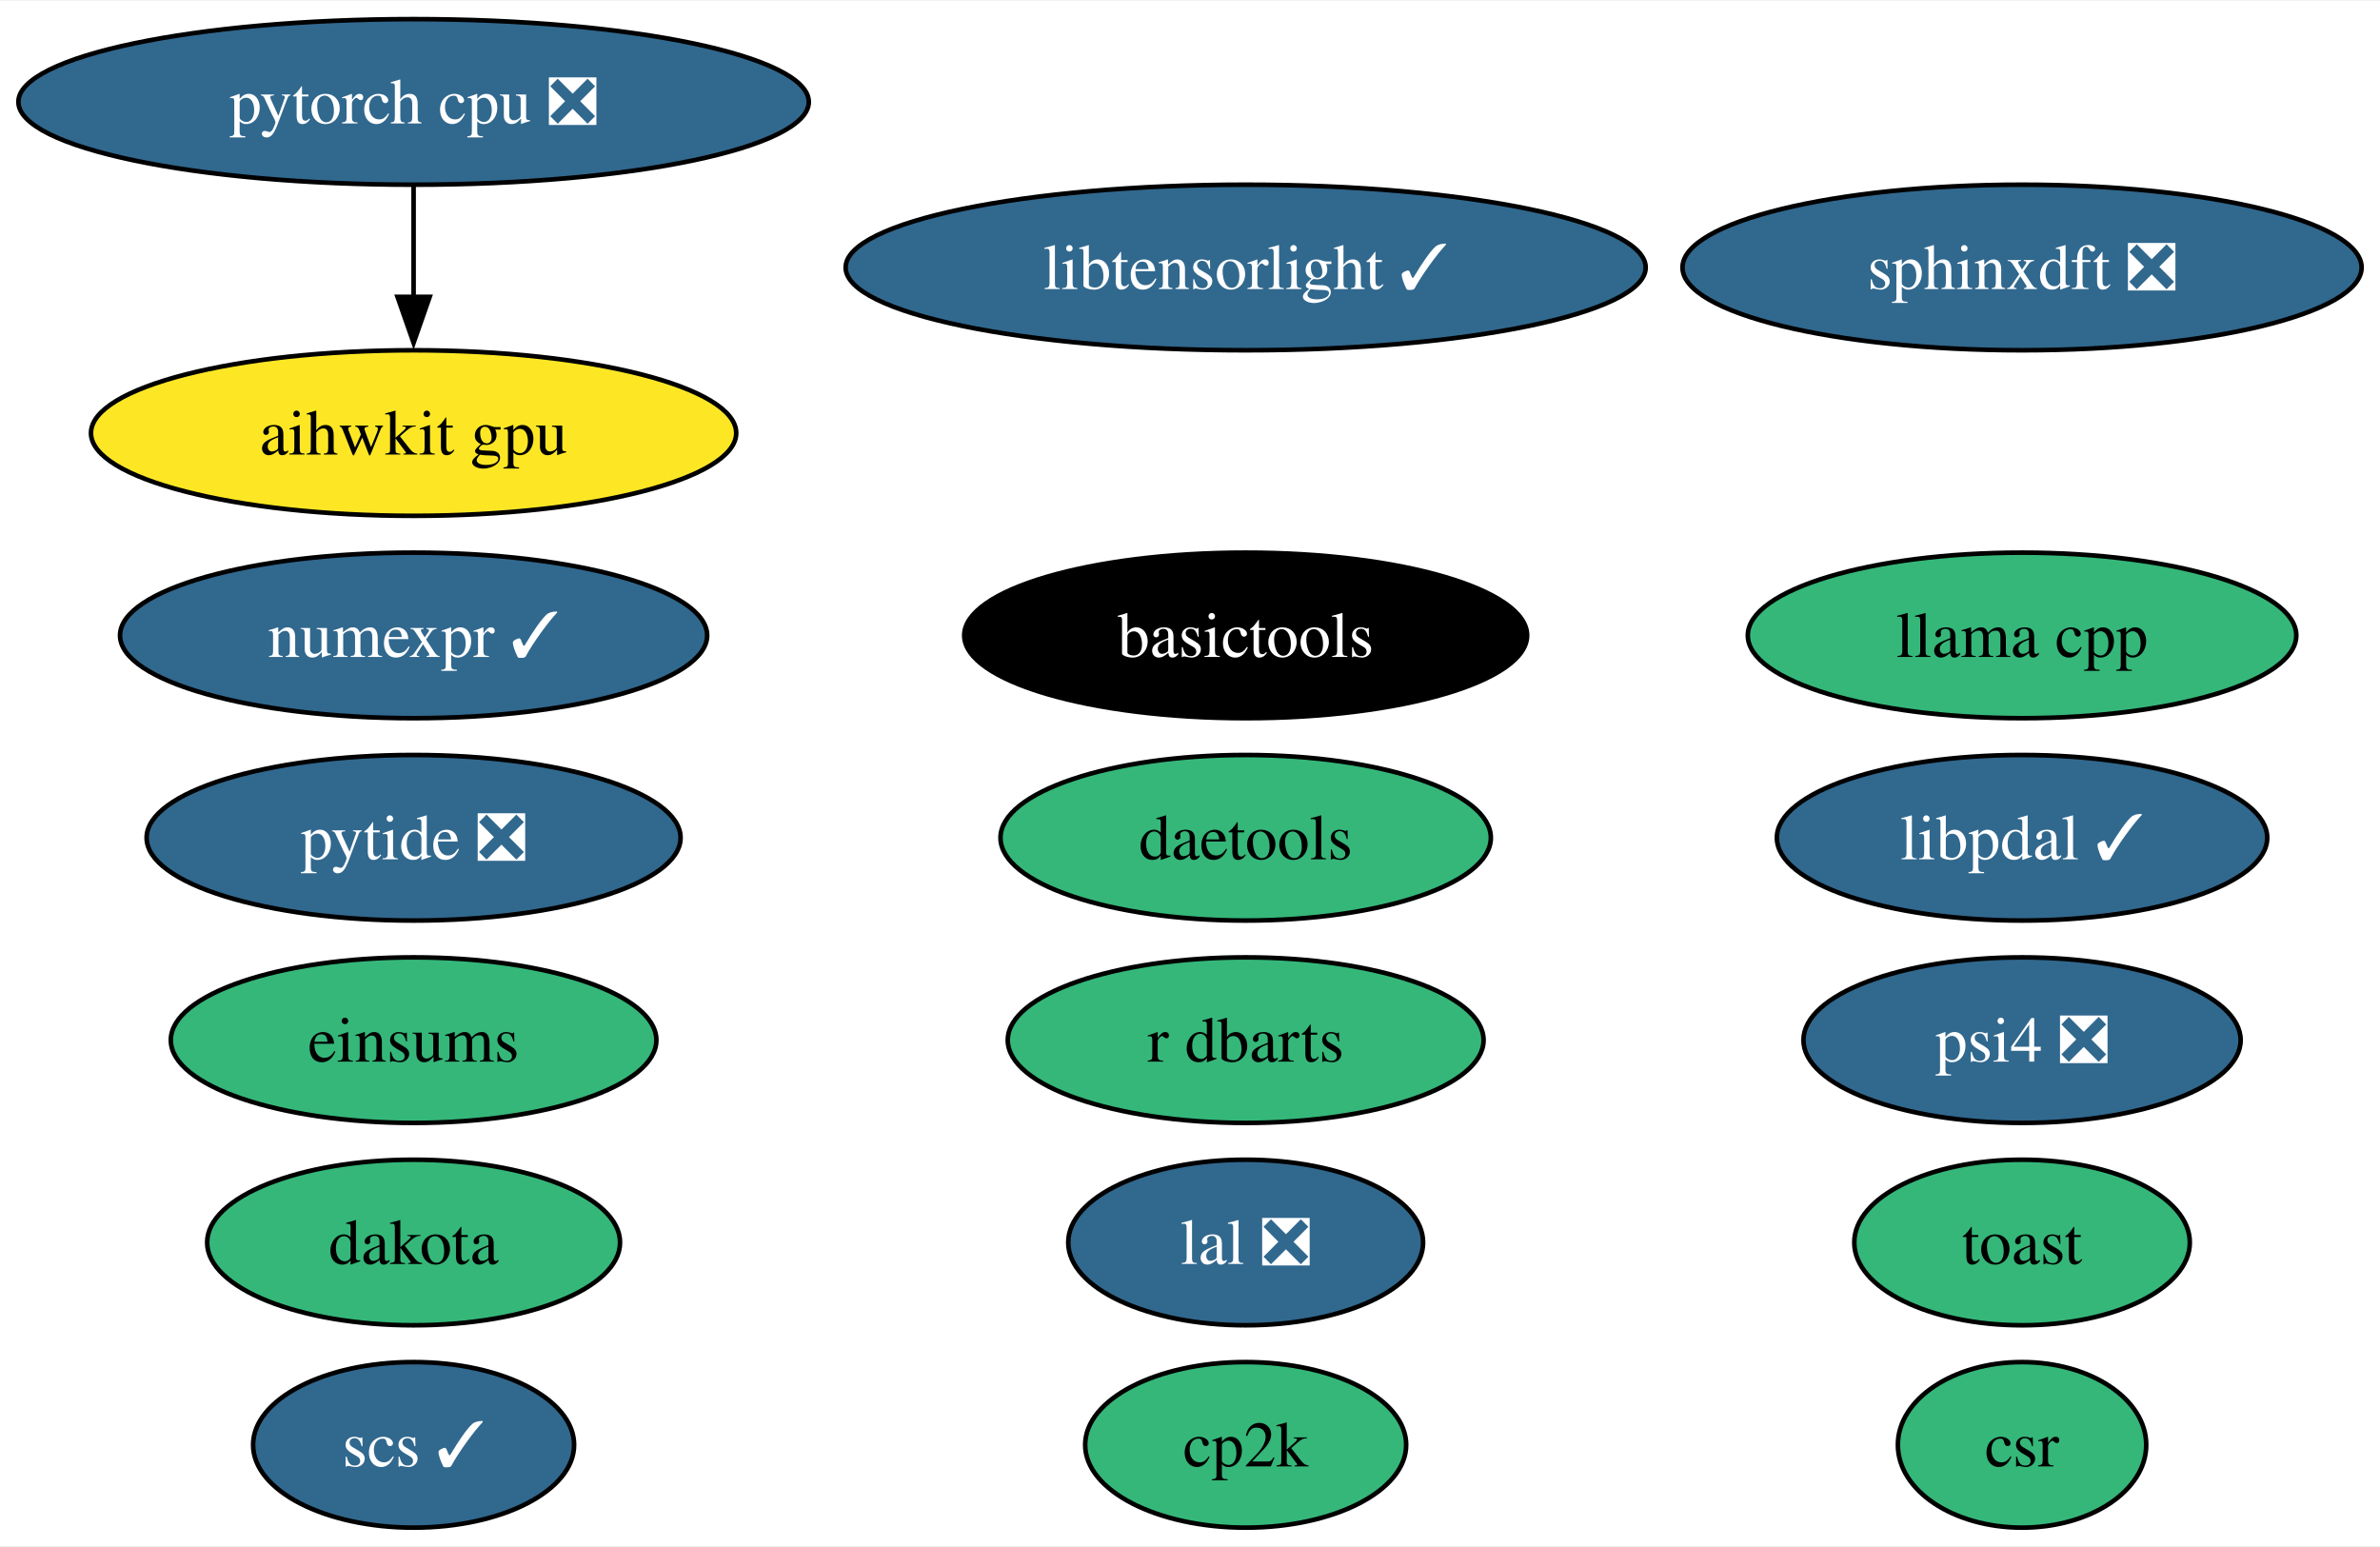
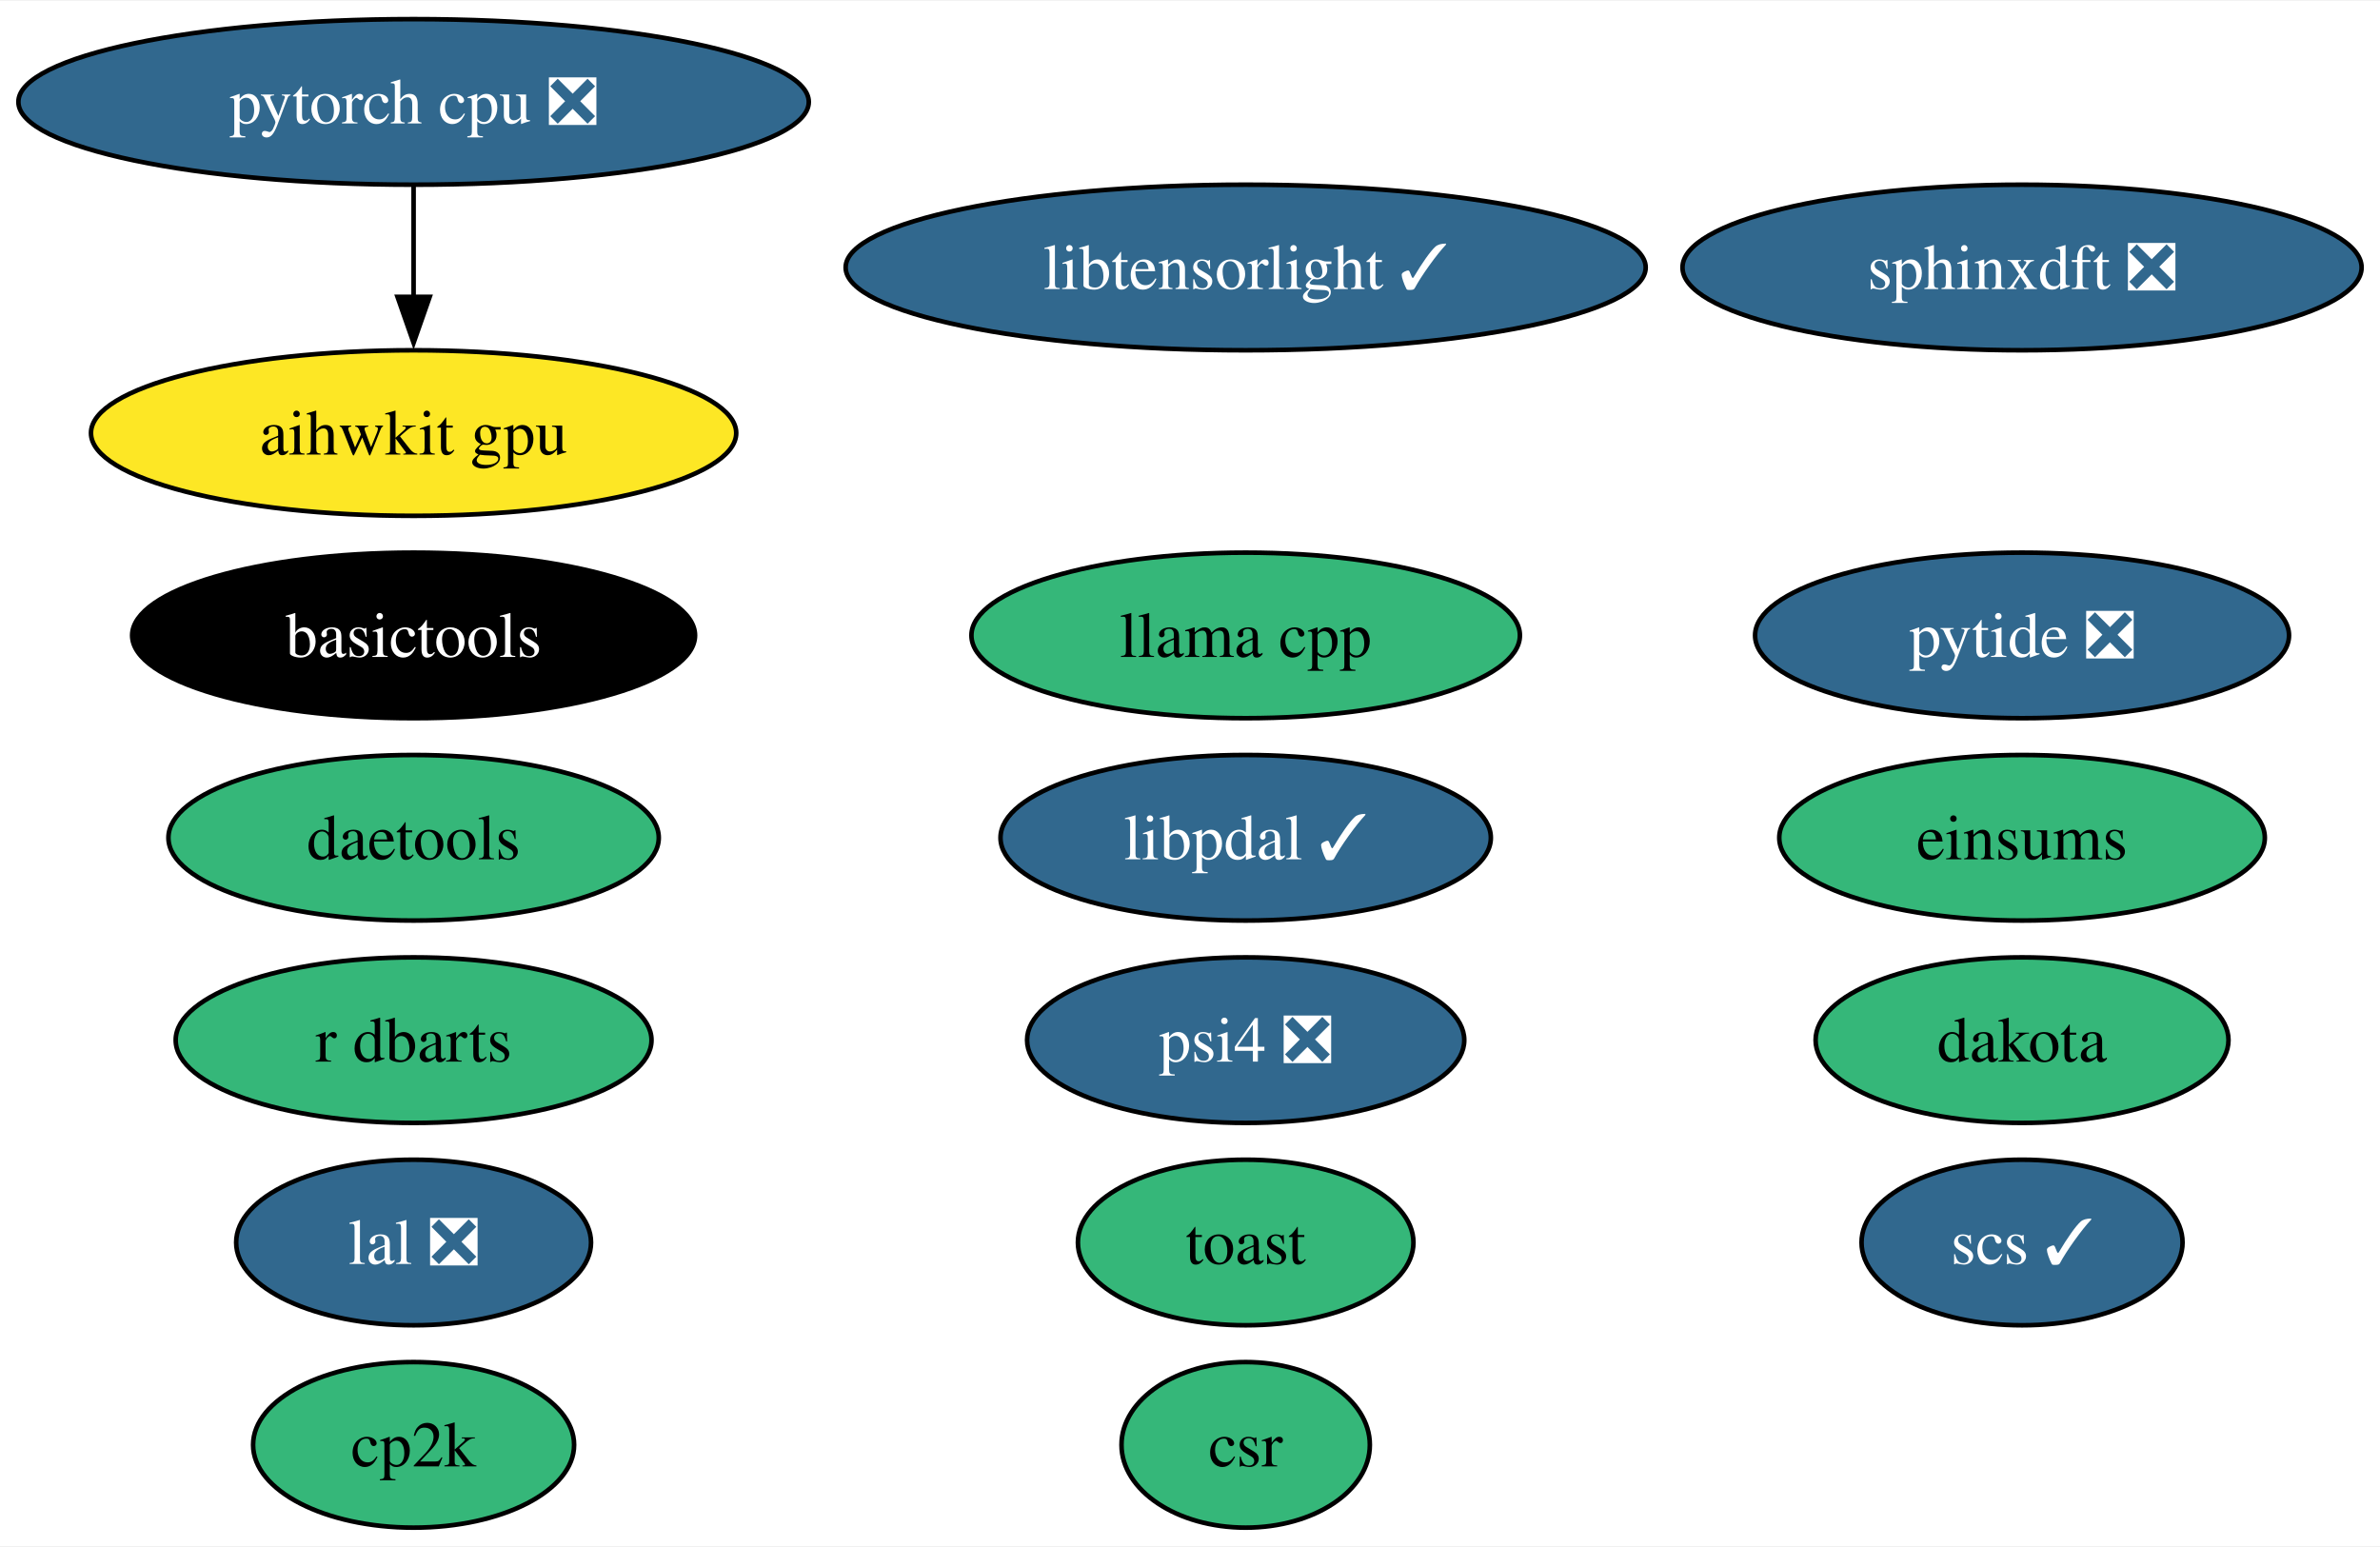
<svg xmlns="http://www.w3.org/2000/svg" xmlns:xlink="http://www.w3.org/1999/xlink" width="517pt" height="336pt" viewBox="0.00 0.00 517.49 336.00">
  <g id="graph0" class="graph" transform="scale(1 1) rotate(0) translate(4 332)">
    <polygon fill="white" stroke="none" points="-4,4 -4,-332 513.49,-332 513.49,4 -4,4" />
    <g id="node1" class="node">
      <g id="a_node1">
-         <a xlink:href="https://github.com/conda-forge/numexpr-feedstock/pull/70" xlink:title="numexpr ✓">
-           <ellipse fill="#31688e" stroke="black" cx="85.93" cy="-194" rx="63.83" ry="18" />
-           <text text-anchor="middle" x="85.93" y="-189.32" font-family="Times,serif" font-size="14.00" fill="white">numexpr ✓</text>
+         <a xlink:href="https://github.com/conda-forge/scs-feedstock/pull/57" xlink:title="scs ✓">
+           <ellipse fill="#31688e" stroke="black" cx="435.66" cy="-62" rx="34.9" ry="18" />
+           <text text-anchor="middle" x="435.66" y="-57.33" font-family="Times,serif" font-size="14.00" fill="white">scs ✓</text>
        </a>
      </g>
    </g>
    <g id="node2" class="node">
      <g id="a_node2">
-         <a xlink:href="https://github.com/conda-forge/scs-feedstock/pull/57" xlink:title="scs ✓">
-           <ellipse fill="#31688e" stroke="black" cx="85.93" cy="-18" rx="34.9" ry="18" />
-           <text text-anchor="middle" x="85.93" y="-13.32" font-family="Times,serif" font-size="14.00" fill="white">scs ✓</text>
+         <a xlink:href="https://github.com/conda-forge/lal-feedstock/pull/101" xlink:title="lal ❎">
+           <ellipse fill="#31688e" stroke="black" cx="85.93" cy="-62" rx="38.58" ry="18" />
+           <text text-anchor="middle" x="85.93" y="-57.33" font-family="Times,serif" font-size="14.00" fill="white">lal ❎</text>
        </a>
      </g>
    </g>
    <g id="node3" class="node">
      <g id="a_node3">
-         <a xlink:href="https://github.com/conda-forge/lal-feedstock/pull/101" xlink:title="lal ❎">
-           <ellipse fill="#31688e" stroke="black" cx="266.85" cy="-62" rx="38.58" ry="18" />
-           <text text-anchor="middle" x="266.85" y="-57.33" font-family="Times,serif" font-size="14.00" fill="white">lal ❎</text>
-         </a>
-       </g>
-     </g>
-     <g id="node4" class="node">
-       <g id="a_node4">
        <a xlink:href="https://github.com/conda-forge/pytorch-cpu-feedstock/pull/278" xlink:title="pytorch cpu ❎">
          <ellipse fill="#31688e" stroke="black" cx="85.93" cy="-310" rx="85.93" ry="18" />
          <text text-anchor="middle" x="85.93" y="-305.32" font-family="Times,serif" font-size="14.00" fill="white">pytorch cpu ❎</text>
        </a>
      </g>
    </g>
-     <g id="node16" class="node">
-       <g id="a_node16">
+     <g id="node15" class="node">
+       <g id="a_node15">
        <a xlink:href="https://github.com/conda-forge/aihwkit-gpu-feedstock" xlink:title="aihwkit gpu">
          <ellipse fill="#fde725" stroke="black" cx="85.93" cy="-238" rx="70.15" ry="18" />
          <text text-anchor="middle" x="85.93" y="-233.32" font-family="Times,serif" font-size="14.00">aihwkit gpu</text>
        </a>
      </g>
    </g>
    <g id="edge1" class="edge">
      <path fill="none" stroke="black" d="M85.93,-291.7C85.93,-284.41 85.93,-275.73 85.93,-267.54" />
      <polygon fill="black" stroke="black" points="89.43,-267.62 85.93,-257.62 82.43,-267.62 89.43,-267.62" />
    </g>
-     <g id="node5" class="node">
-       <g id="a_node5">
+     <g id="node4" class="node">
+       <g id="a_node4">
        <a xlink:href="https://github.com/conda-forge/dakota-feedstock" xlink:title="dakota">
-           <ellipse fill="#35b779" stroke="black" cx="85.93" cy="-62" rx="44.89" ry="18" />
-           <text text-anchor="middle" x="85.93" y="-57.33" font-family="Times,serif" font-size="14.00">dakota</text>
+           <ellipse fill="#35b779" stroke="black" cx="435.66" cy="-106" rx="44.89" ry="18" />
+           <text text-anchor="middle" x="435.66" y="-101.33" font-family="Times,serif" font-size="14.00">dakota</text>
        </a>
      </g>
    </g>
-     <g id="node6" class="node">
-       <g id="a_node6">
+     <g id="node5" class="node">
+       <g id="a_node5">
        <a xlink:href="https://github.com/conda-forge/sphinxdft-feedstock/pull/46" xlink:title="sphinxdft ❎">
          <ellipse fill="#31688e" stroke="black" cx="435.66" cy="-274" rx="73.83" ry="18" />
          <text text-anchor="middle" x="435.66" y="-269.32" font-family="Times,serif" font-size="14.00" fill="white">sphinxdft ❎</text>
        </a>
      </g>
    </g>
+     <g id="node6" class="node">
+       <g id="a_node6">
+         <a xlink:href="https://github.com/conda-forge/cp2k-feedstock" xlink:title="cp2k">
+           <ellipse fill="#35b779" stroke="black" cx="85.93" cy="-18" rx="34.9" ry="18" />
+           <text text-anchor="middle" x="85.93" y="-13.32" font-family="Times,serif" font-size="14.00">cp2k</text>
+         </a>
+       </g>
+     </g>
    <g id="node7" class="node">
      <g id="a_node7">
-         <a xlink:href="https://github.com/conda-forge/cp2k-feedstock" xlink:title="cp2k">
-           <ellipse fill="#35b779" stroke="black" cx="266.85" cy="-18" rx="34.9" ry="18" />
-           <text text-anchor="middle" x="266.85" y="-13.32" font-family="Times,serif" font-size="14.00">cp2k</text>
+         <a xlink:href="https://github.com/conda-forge/pytide-feedstock/pull/27" xlink:title="pytide ❎">
+           <ellipse fill="#31688e" stroke="black" cx="435.66" cy="-194" rx="58.05" ry="18" />
+           <text text-anchor="middle" x="435.66" y="-189.32" font-family="Times,serif" font-size="14.00" fill="white">pytide ❎</text>
        </a>
      </g>
    </g>
    <g id="node8" class="node">
      <g id="a_node8">
-         <a xlink:href="https://github.com/conda-forge/pytide-feedstock/pull/27" xlink:title="pytide ❎">
-           <ellipse fill="#31688e" stroke="black" cx="85.93" cy="-150" rx="58.05" ry="18" />
-           <text text-anchor="middle" x="85.93" y="-145.32" font-family="Times,serif" font-size="14.00" fill="white">pytide ❎</text>
+         <a xlink:href="https://github.com/conda-forge/toast-feedstock" xlink:title="toast">
+           <ellipse fill="#35b779" stroke="black" cx="266.85" cy="-62" rx="36.48" ry="18" />
+           <text text-anchor="middle" x="266.85" y="-57.33" font-family="Times,serif" font-size="14.00">toast</text>
        </a>
      </g>
    </g>
    <g id="node9" class="node">
      <g id="a_node9">
-         <a xlink:href="https://github.com/conda-forge/toast-feedstock" xlink:title="toast">
-           <ellipse fill="#35b779" stroke="black" cx="435.66" cy="-62" rx="36.48" ry="18" />
-           <text text-anchor="middle" x="435.66" y="-57.33" font-family="Times,serif" font-size="14.00">toast</text>
+         <a xlink:href="https://github.com/conda-forge/basictools-feedstock" xlink:title="basictools">
+           <ellipse fill="#000000" stroke="black" cx="85.93" cy="-194" rx="61.2" ry="18" />
+           <text text-anchor="middle" x="85.93" y="-189.32" font-family="Times,serif" font-size="14.00" fill="white">basictools</text>
        </a>
      </g>
    </g>
    <g id="node10" class="node">
      <g id="a_node10">
-         <a xlink:href="https://github.com/conda-forge/basictools-feedstock" xlink:title="basictools">
-           <ellipse fill="#000000" stroke="black" cx="266.85" cy="-194" rx="61.2" ry="18" />
-           <text text-anchor="middle" x="266.85" y="-189.32" font-family="Times,serif" font-size="14.00" fill="white">basictools</text>
+         <a xlink:href="https://github.com/conda-forge/r-dbarts-feedstock" xlink:title="r dbarts">
+           <ellipse fill="#35b779" stroke="black" cx="85.93" cy="-106" rx="51.73" ry="18" />
+           <text text-anchor="middle" x="85.93" y="-101.33" font-family="Times,serif" font-size="14.00">r dbarts</text>
        </a>
      </g>
    </g>
    <g id="node11" class="node">
      <g id="a_node11">
-         <a xlink:href="https://github.com/conda-forge/r-dbarts-feedstock" xlink:title="r dbarts">
-           <ellipse fill="#35b779" stroke="black" cx="266.85" cy="-106" rx="51.73" ry="18" />
-           <text text-anchor="middle" x="266.85" y="-101.33" font-family="Times,serif" font-size="14.00">r dbarts</text>
+         <a xlink:href="https://github.com/conda-forge/csr-feedstock" xlink:title="csr">
+           <ellipse fill="#35b779" stroke="black" cx="266.85" cy="-18" rx="27" ry="18" />
+           <text text-anchor="middle" x="266.85" y="-13.32" font-family="Times,serif" font-size="14.00">csr</text>
        </a>
      </g>
    </g>
    <g id="node12" class="node">
      <g id="a_node12">
-         <a xlink:href="https://github.com/conda-forge/csr-feedstock" xlink:title="csr">
-           <ellipse fill="#35b779" stroke="black" cx="435.66" cy="-18" rx="27" ry="18" />
-           <text text-anchor="middle" x="435.66" y="-13.32" font-family="Times,serif" font-size="14.00">csr</text>
+         <a xlink:href="https://github.com/conda-forge/daetools-feedstock" xlink:title="daetools">
+           <ellipse fill="#35b779" stroke="black" cx="85.93" cy="-150" rx="53.31" ry="18" />
+           <text text-anchor="middle" x="85.93" y="-145.32" font-family="Times,serif" font-size="14.00">daetools</text>
        </a>
      </g>
    </g>
    <g id="node13" class="node">
      <g id="a_node13">
-         <a xlink:href="https://github.com/conda-forge/daetools-feedstock" xlink:title="daetools">
-           <ellipse fill="#35b779" stroke="black" cx="266.85" cy="-150" rx="53.31" ry="18" />
-           <text text-anchor="middle" x="266.85" y="-145.32" font-family="Times,serif" font-size="14.00">daetools</text>
-         </a>
-       </g>
-     </g>
-     <g id="node14" class="node">
-       <g id="a_node14">
        <a xlink:href="https://github.com/conda-forge/libtensorlight-feedstock/pull/9" xlink:title="libtensorlight ✓">
          <ellipse fill="#31688e" stroke="black" cx="266.85" cy="-274" rx="86.98" ry="18" />
          <text text-anchor="middle" x="266.85" y="-269.32" font-family="Times,serif" font-size="14.00" fill="white">libtensorlight ✓</text>
        </a>
      </g>
    </g>
-     <g id="node15" class="node">
-       <g id="a_node15">
+     <g id="node14" class="node">
+       <g id="a_node14">
        <a xlink:href="https://github.com/conda-forge/psi4-feedstock/pull/35" xlink:title="psi4 ❎">
-           <ellipse fill="#31688e" stroke="black" cx="435.66" cy="-106" rx="47.53" ry="18" />
-           <text text-anchor="middle" x="435.66" y="-101.33" font-family="Times,serif" font-size="14.00" fill="white">psi4 ❎</text>
+           <ellipse fill="#31688e" stroke="black" cx="266.85" cy="-106" rx="47.53" ry="18" />
+           <text text-anchor="middle" x="266.85" y="-101.33" font-family="Times,serif" font-size="14.00" fill="white">psi4 ❎</text>
+         </a>
+       </g>
+     </g>
+     <g id="node16" class="node">
+       <g id="a_node16">
+         <a xlink:href="https://github.com/conda-forge/einsums-feedstock" xlink:title="einsums">
+           <ellipse fill="#35b779" stroke="black" cx="435.66" cy="-150" rx="52.79" ry="18" />
+           <text text-anchor="middle" x="435.66" y="-145.32" font-family="Times,serif" font-size="14.00">einsums</text>
        </a>
      </g>
    </g>
    <g id="node17" class="node">
      <g id="a_node17">
-         <a xlink:href="https://github.com/conda-forge/einsums-feedstock" xlink:title="einsums">
-           <ellipse fill="#35b779" stroke="black" cx="85.93" cy="-106" rx="52.79" ry="18" />
-           <text text-anchor="middle" x="85.93" y="-101.33" font-family="Times,serif" font-size="14.00">einsums</text>
+         <a xlink:href="https://github.com/conda-forge/llama.cpp-feedstock" xlink:title="llama cpp">
+           <ellipse fill="#35b779" stroke="black" cx="266.85" cy="-194" rx="59.63" ry="18" />
+           <text text-anchor="middle" x="266.85" y="-189.32" font-family="Times,serif" font-size="14.00">llama cpp</text>
        </a>
      </g>
    </g>
    <g id="node18" class="node">
      <g id="a_node18">
-         <a xlink:href="https://github.com/conda-forge/llama.cpp-feedstock" xlink:title="llama cpp">
-           <ellipse fill="#35b779" stroke="black" cx="435.66" cy="-194" rx="59.63" ry="18" />
-           <text text-anchor="middle" x="435.66" y="-189.32" font-family="Times,serif" font-size="14.00">llama cpp</text>
-         </a>
-       </g>
-     </g>
-     <g id="node19" class="node">
-       <g id="a_node19">
        <a xlink:href="https://github.com/conda-forge/libpdal-feedstock/pull/15" xlink:title="libpdal ✓">
-           <ellipse fill="#31688e" stroke="black" cx="435.66" cy="-150" rx="53.31" ry="18" />
-           <text text-anchor="middle" x="435.66" y="-145.32" font-family="Times,serif" font-size="14.00" fill="white">libpdal ✓</text>
+           <ellipse fill="#31688e" stroke="black" cx="266.85" cy="-150" rx="53.31" ry="18" />
+           <text text-anchor="middle" x="266.85" y="-145.32" font-family="Times,serif" font-size="14.00" fill="white">libpdal ✓</text>
        </a>
      </g>
    </g>
  </g>
</svg>
